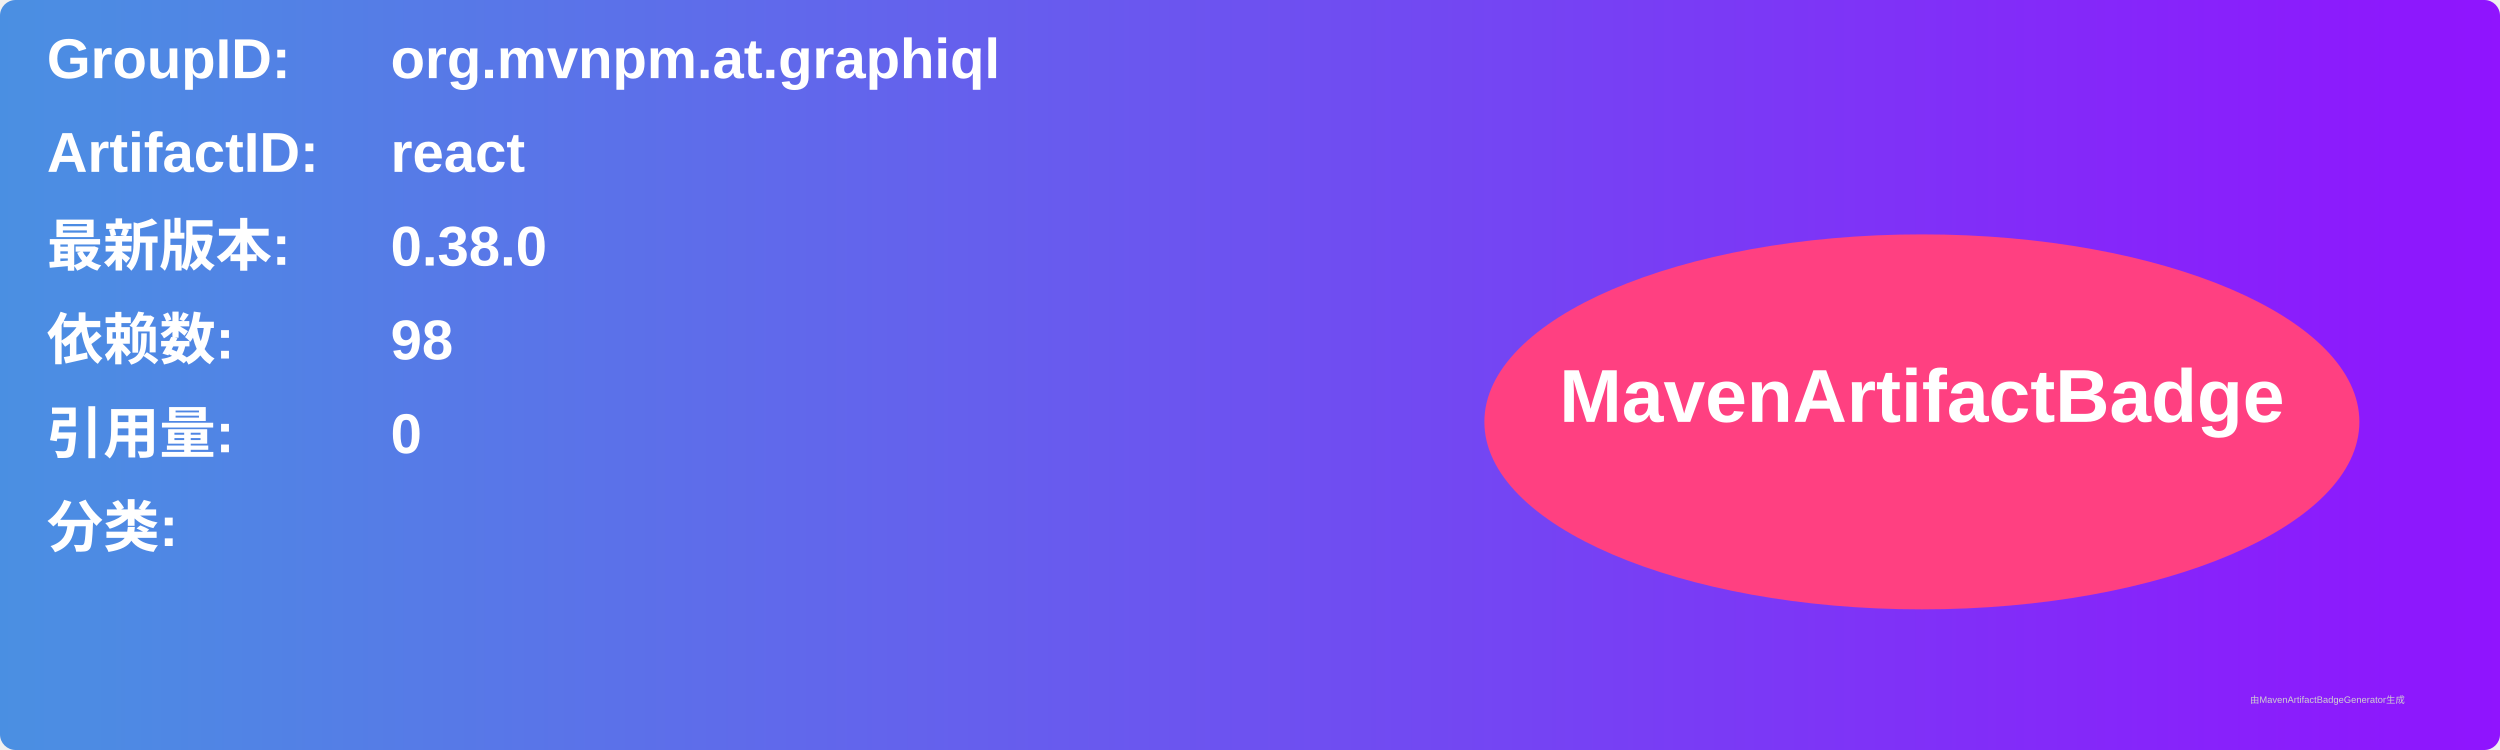
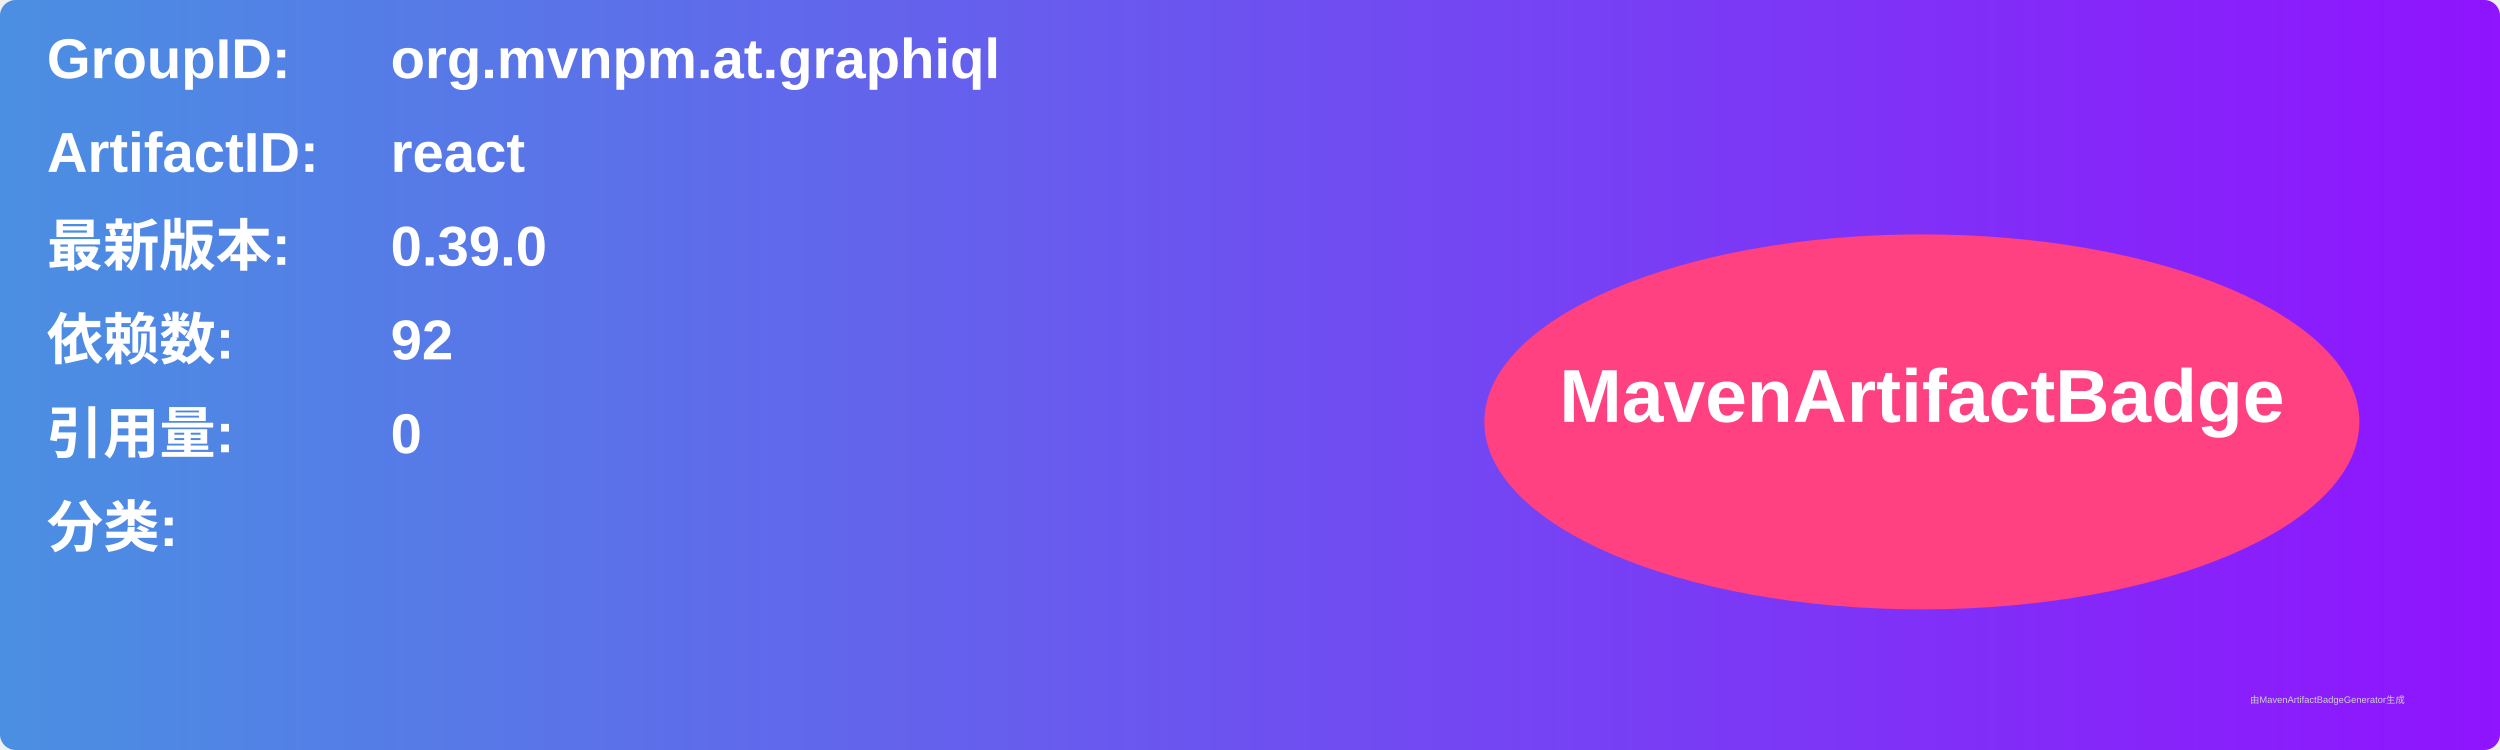
<svg xmlns="http://www.w3.org/2000/svg" width="800" height="240" viewBox="0 0 800 240">
  <linearGradient id="grad" x1="0%" y1="0%" x2="100%" y2="0%">
    <stop offset="0%" stop-color="#4a90e2" />
    <stop offset="100%" stop-color="#9013fe" />
  </linearGradient>
  <rect width="100%" height="100%" rx="5" ry="5" fill="url(#grad)" />
  <g transform="translate(15, 15)">
    <text x="0" y="10" font-family="Arial" font-size="18" fill="white" font-weight="bold" width="260">GroupID:</text>
    <text x="110" y="10" font-family="Arial" font-size="18" fill="white" font-weight="bold" width="460">org.mvnpm.at.graphiql</text>
    <text x="0" y="40" font-family="Arial" font-size="18" fill="white" font-weight="bold" width="260">ArtifactID:</text>
    <text x="110" y="40" font-family="Arial" font-size="18" fill="white" font-weight="bold" width="460">react</text>
    <text x="0" y="70" font-family="Arial" font-size="18" fill="white" font-weight="bold">最新版本:</text>
    <text x="110" y="70" font-family="Arial" font-size="18" fill="white" font-weight="bold">
-       <tspan font-weight="bold">0.38.0</tspan>
+       <tspan font-weight="bold">0.39.0</tspan>
    </text>
    <text x="0" y="100" font-family="Arial" font-size="18" fill="white" font-weight="bold">依赖数: </text>
    <text x="110" y="100" font-family="Arial" font-size="18" fill="white">
-       <tspan font-weight="bold">98</tspan>
+       <tspan font-weight="bold">92</tspan>
    </text>
    <text x="0" y="130" font-family="Arial" font-size="18" fill="white" font-weight="bold">引用量: </text>
    <text x="110" y="130" font-family="Arial" font-size="18" fill="white">
      <tspan font-weight="bold">0</tspan>
    </text>
    <text x="0" y="160" font-family="Arial" font-size="18" fill="white" font-weight="bold">分类:</text>
    <text x="10" y="190" font-family="Arial" font-size="10" fill="white">
      <tspan font-weight="bold" />
    </text>
    <ellipse cx="600" cy="120" rx="140" ry="60" fill="#ff4081" />
    <text x="600" y="120" text-anchor="middle" font-family="Arial" font-size="24" fill="white" font-weight="bold">MavenArtifactBadge</text>
  </g>
  <text x="720" y="225" font-family="Arial" font-size="3" fill="#d0d0d0">由MavenArtifactBadgeGenerator生成</text>
</svg>
